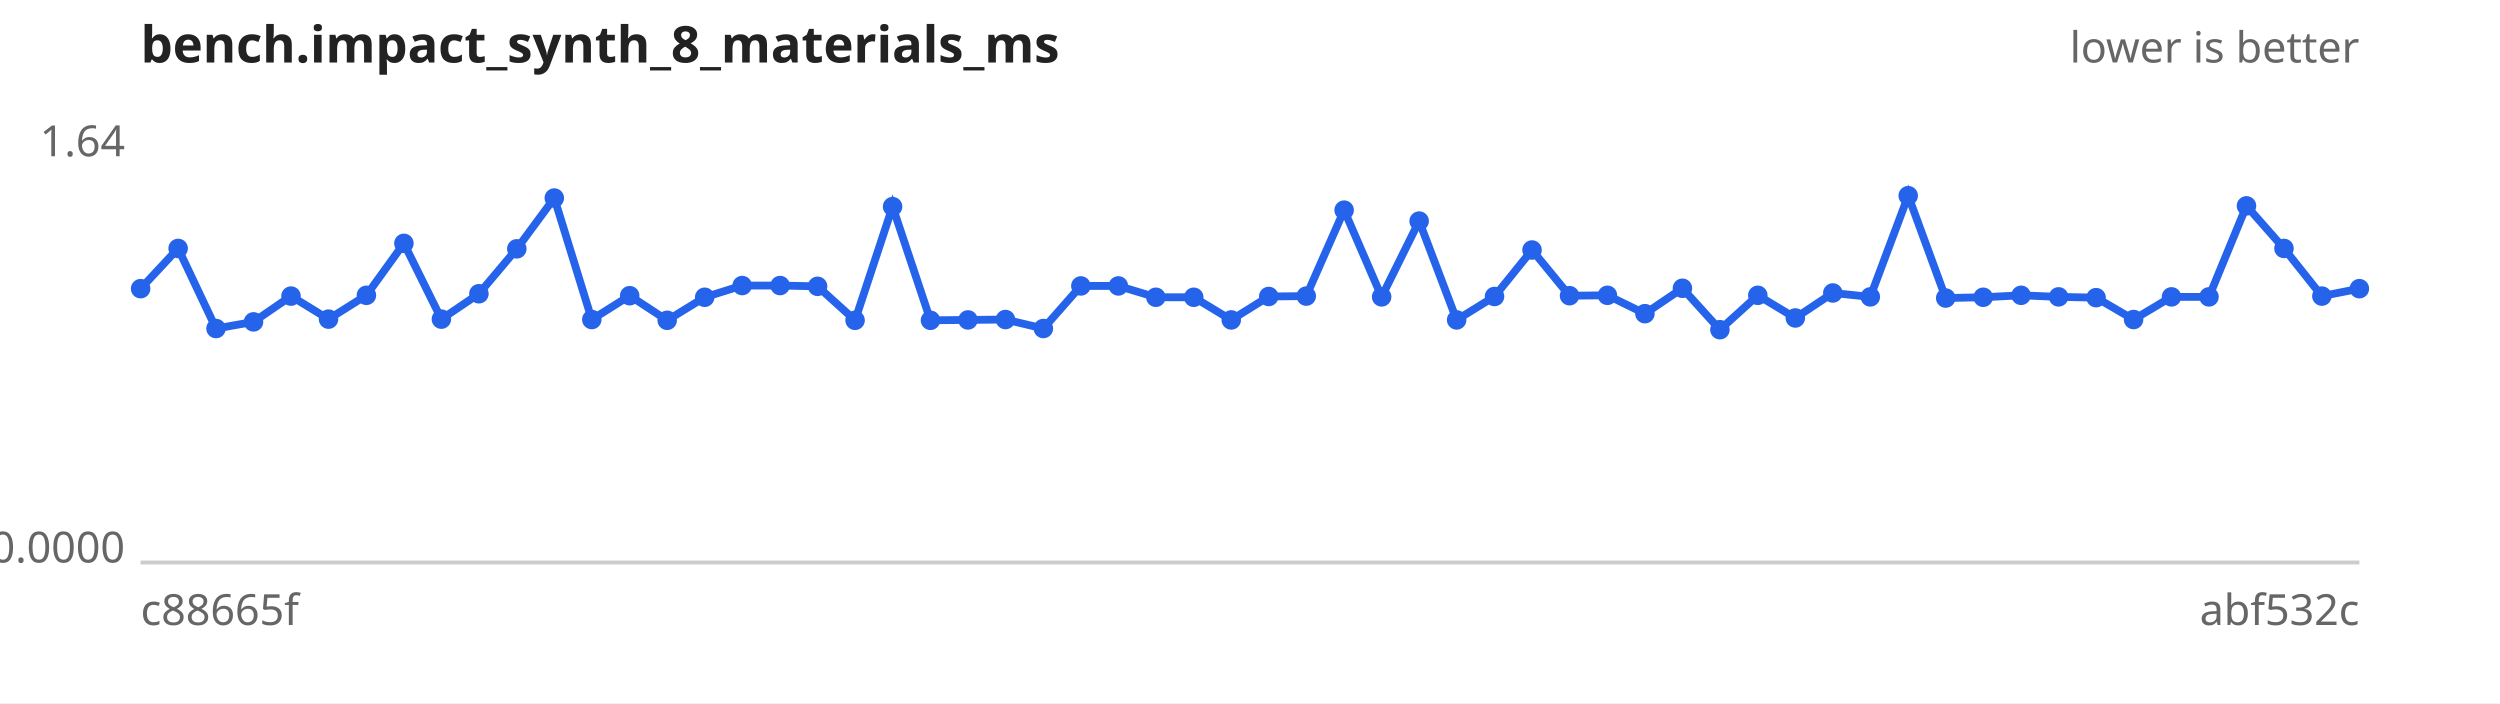
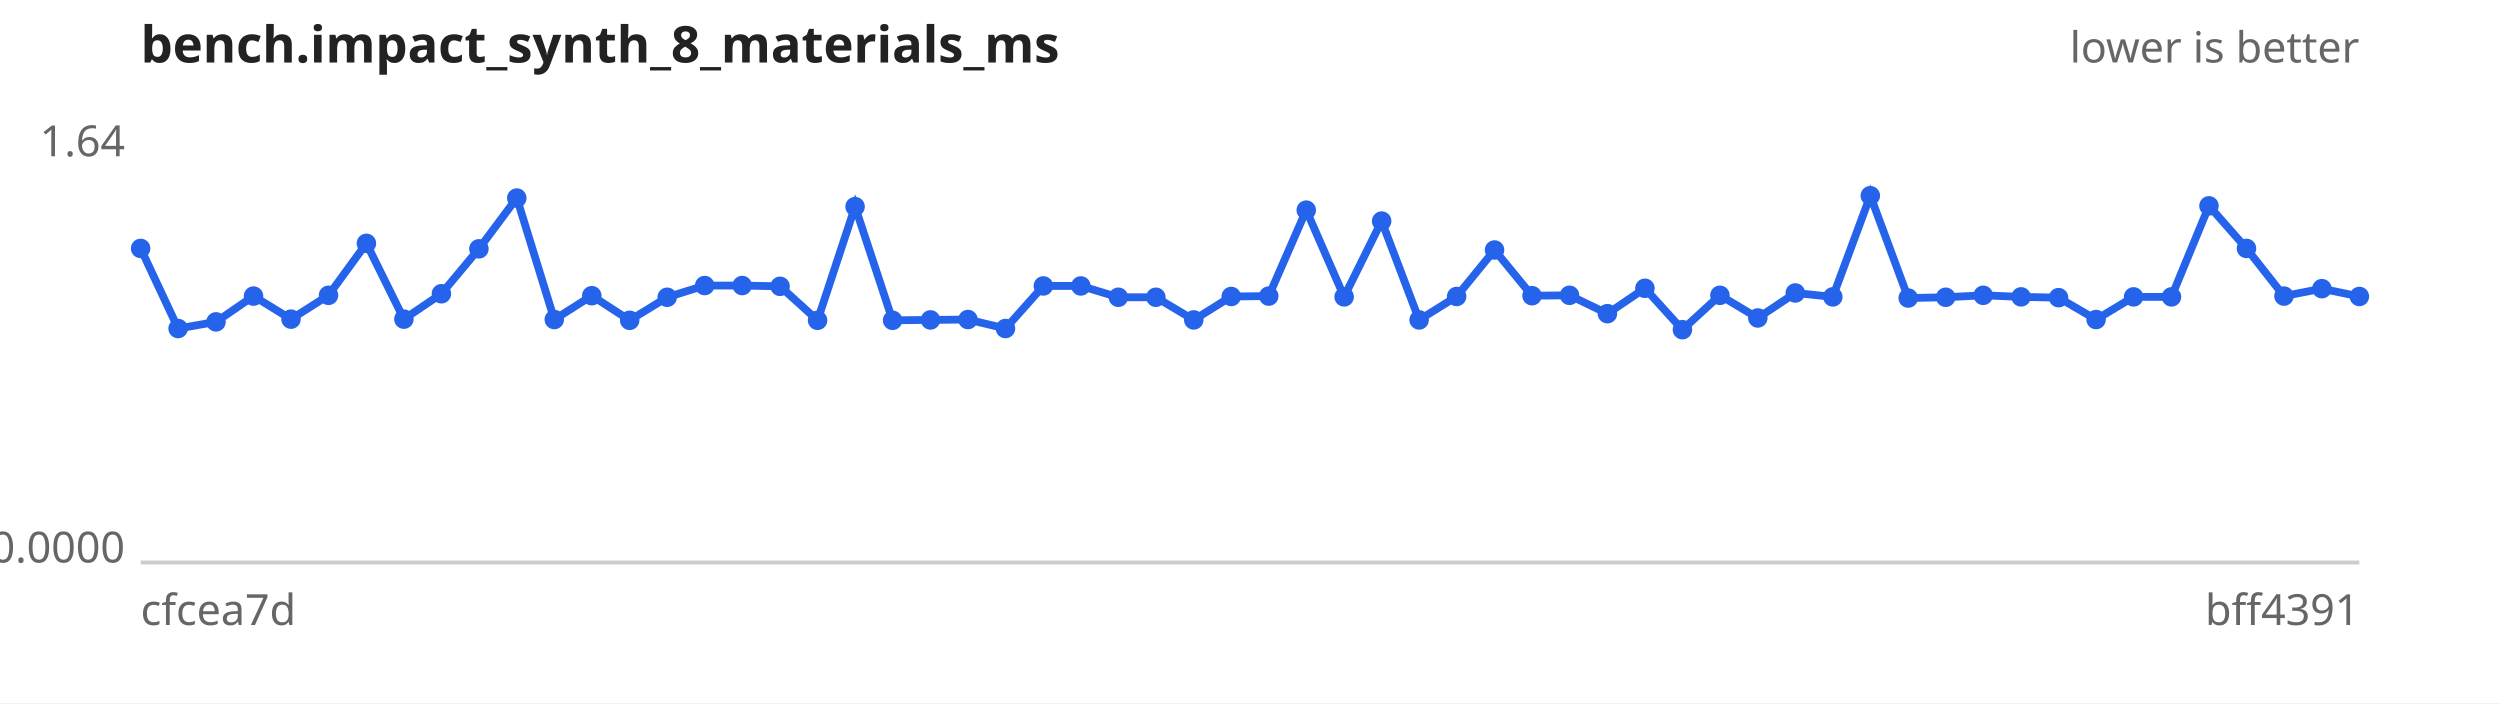
<svg xmlns="http://www.w3.org/2000/svg" width="640" height="180" viewBox="0 0 640 180" font-family="sans-serif" font-size="11">
  <rect width="640" height="180" fill="#ffffff" />
  <text x="36" y="16" font-size="13" font-weight="bold" fill="#222">bench.impact_synth_8_materials_ms</text>
  <text x="604" y="16" text-anchor="end" fill="#666">lower is better</text>
  <line x1="36" y1="144" x2="604" y2="144" stroke="#ccc" />
  <text x="32" y="40.0" text-anchor="end" fill="#666">1.64</text>
  <text x="32" y="144.0" text-anchor="end" fill="#666">0.0000</text>
-   <text x="36" y="160" fill="#666">c88665f</text>
-   <text x="604" y="160" text-anchor="end" fill="#666">abf532c</text>
-   <path d="M36.0,73.9 L45.6,63.6 L55.3,84.1 L64.9,82.4 L74.5,75.8 L84.1,81.7 L93.8,75.6 L103.4,62.3 L113.0,81.7 L122.6,75.2 L132.3,63.7 L141.9,50.7 L151.5,81.8 L161.2,75.7 L170.8,82.0 L180.4,76.1 L190.0,73.1 L199.7,73.1 L209.3,73.3 L218.9,82.0 L228.5,52.9 L238.2,82.0 L247.8,81.9 L257.4,81.8 L267.1,84.1 L276.7,73.2 L286.3,73.2 L295.9,76.1 L305.6,76.1 L315.2,81.9 L324.8,75.9 L334.4,75.8 L344.1,53.8 L353.7,76.0 L363.3,56.6 L372.9,81.9 L382.6,75.9 L392.2,64.0 L401.8,75.7 L411.5,75.6 L421.1,80.3 L430.7,73.8 L440.3,84.4 L450.0,75.6 L459.6,81.4 L469.2,75.0 L478.8,76.0 L488.5,50.1 L498.1,76.3 L507.7,76.1 L517.4,75.6 L527.0,76.0 L536.6,76.2 L546.2,81.8 L555.9,76.0 L565.5,76.0 L575.1,52.7 L584.7,63.6 L594.4,75.8 L604.0,73.9" fill="none" stroke="#2563eb" stroke-width="2" />
+   <text x="36" y="160" fill="#666">cfcea7d</text>
+   <text x="604" y="160" text-anchor="end" fill="#666">bff4391</text>
+   <path d="M36.0,63.6 L45.6,84.1 L55.3,82.4 L64.9,75.8 L74.5,81.7 L84.1,75.6 L93.8,62.3 L103.4,81.7 L113.0,75.2 L122.6,63.7 L132.3,50.7 L141.9,81.8 L151.5,75.7 L161.2,82.0 L170.8,76.1 L180.4,73.1 L190.0,73.1 L199.7,73.3 L209.3,82.0 L218.9,52.9 L228.5,82.0 L238.2,81.9 L247.8,81.8 L257.4,84.1 L267.1,73.2 L276.7,73.2 L286.3,76.1 L295.9,76.1 L305.6,81.9 L315.2,75.9 L324.8,75.8 L334.4,53.8 L344.1,76.0 L353.7,56.6 L363.3,81.9 L372.9,75.9 L382.6,64.0 L392.2,75.7 L401.8,75.6 L411.5,80.3 L421.1,73.8 L430.7,84.4 L440.3,75.6 L450.0,81.4 L459.6,75.0 L469.2,76.0 L478.8,50.1 L488.5,76.3 L498.1,76.1 L507.7,75.6 L517.4,76.0 L527.0,76.2 L536.6,81.8 L546.2,76.0 L555.9,76.0 L565.5,52.7 L575.1,63.6 L584.7,75.8 L594.4,73.9 L604.0,75.9" fill="none" stroke="#2563eb" stroke-width="2" />
  <g fill="#2563eb">
-     <circle cx="36.0" cy="73.9" r="2.5" />
-     <circle cx="45.6" cy="63.6" r="2.5" />
-     <circle cx="55.3" cy="84.1" r="2.5" />
-     <circle cx="64.9" cy="82.4" r="2.5" />
-     <circle cx="74.5" cy="75.8" r="2.5" />
-     <circle cx="84.1" cy="81.7" r="2.5" />
-     <circle cx="93.8" cy="75.6" r="2.5" />
-     <circle cx="103.4" cy="62.3" r="2.5" />
-     <circle cx="113.0" cy="81.7" r="2.5" />
-     <circle cx="122.6" cy="75.2" r="2.5" />
-     <circle cx="132.3" cy="63.7" r="2.5" />
-     <circle cx="141.9" cy="50.7" r="2.5" />
-     <circle cx="151.5" cy="81.8" r="2.5" />
-     <circle cx="161.2" cy="75.7" r="2.5" />
-     <circle cx="170.8" cy="82.0" r="2.5" />
-     <circle cx="180.4" cy="76.1" r="2.5" />
+     <circle cx="36.0" cy="63.6" r="2.5" />
+     <circle cx="45.6" cy="84.1" r="2.5" />
+     <circle cx="55.3" cy="82.4" r="2.5" />
+     <circle cx="64.9" cy="75.8" r="2.5" />
+     <circle cx="74.5" cy="81.7" r="2.5" />
+     <circle cx="84.1" cy="75.6" r="2.5" />
+     <circle cx="93.8" cy="62.3" r="2.5" />
+     <circle cx="103.4" cy="81.7" r="2.5" />
+     <circle cx="113.0" cy="75.2" r="2.5" />
+     <circle cx="122.6" cy="63.7" r="2.5" />
+     <circle cx="132.3" cy="50.7" r="2.5" />
+     <circle cx="141.9" cy="81.8" r="2.5" />
+     <circle cx="151.5" cy="75.7" r="2.5" />
+     <circle cx="161.2" cy="82.0" r="2.5" />
+     <circle cx="170.8" cy="76.1" r="2.5" />
+     <circle cx="180.4" cy="73.1" r="2.5" />
    <circle cx="190.0" cy="73.1" r="2.5" />
-     <circle cx="199.7" cy="73.1" r="2.5" />
-     <circle cx="209.3" cy="73.3" r="2.5" />
-     <circle cx="218.9" cy="82.0" r="2.5" />
-     <circle cx="228.5" cy="52.9" r="2.5" />
-     <circle cx="238.2" cy="82.0" r="2.5" />
-     <circle cx="247.8" cy="81.9" r="2.5" />
-     <circle cx="257.4" cy="81.8" r="2.5" />
-     <circle cx="267.1" cy="84.1" r="2.5" />
+     <circle cx="199.7" cy="73.3" r="2.5" />
+     <circle cx="209.3" cy="82.0" r="2.5" />
+     <circle cx="218.9" cy="52.9" r="2.5" />
+     <circle cx="228.5" cy="82.0" r="2.5" />
+     <circle cx="238.2" cy="81.9" r="2.5" />
+     <circle cx="247.8" cy="81.8" r="2.5" />
+     <circle cx="257.4" cy="84.1" r="2.5" />
+     <circle cx="267.1" cy="73.2" r="2.5" />
    <circle cx="276.7" cy="73.2" r="2.5" />
-     <circle cx="286.3" cy="73.2" r="2.5" />
+     <circle cx="286.3" cy="76.1" r="2.5" />
    <circle cx="295.9" cy="76.1" r="2.5" />
-     <circle cx="305.6" cy="76.1" r="2.5" />
-     <circle cx="315.2" cy="81.9" r="2.5" />
-     <circle cx="324.8" cy="75.9" r="2.5" />
-     <circle cx="334.4" cy="75.8" r="2.5" />
-     <circle cx="344.1" cy="53.8" r="2.5" />
-     <circle cx="353.7" cy="76.0" r="2.5" />
-     <circle cx="363.3" cy="56.6" r="2.5" />
-     <circle cx="372.9" cy="81.9" r="2.5" />
-     <circle cx="382.6" cy="75.9" r="2.5" />
-     <circle cx="392.2" cy="64.0" r="2.5" />
-     <circle cx="401.8" cy="75.7" r="2.5" />
-     <circle cx="411.5" cy="75.6" r="2.5" />
-     <circle cx="421.1" cy="80.3" r="2.5" />
-     <circle cx="430.7" cy="73.8" r="2.5" />
-     <circle cx="440.3" cy="84.4" r="2.5" />
-     <circle cx="450.0" cy="75.6" r="2.5" />
-     <circle cx="459.6" cy="81.4" r="2.5" />
-     <circle cx="469.2" cy="75.0" r="2.5" />
-     <circle cx="478.8" cy="76.0" r="2.5" />
-     <circle cx="488.5" cy="50.1" r="2.5" />
-     <circle cx="498.1" cy="76.3" r="2.5" />
-     <circle cx="507.7" cy="76.1" r="2.5" />
-     <circle cx="517.4" cy="75.6" r="2.5" />
-     <circle cx="527.0" cy="76.0" r="2.5" />
-     <circle cx="536.6" cy="76.2" r="2.5" />
-     <circle cx="546.2" cy="81.8" r="2.5" />
+     <circle cx="305.6" cy="81.9" r="2.5" />
+     <circle cx="315.2" cy="75.9" r="2.5" />
+     <circle cx="324.8" cy="75.8" r="2.5" />
+     <circle cx="334.4" cy="53.8" r="2.5" />
+     <circle cx="344.1" cy="76.0" r="2.5" />
+     <circle cx="353.7" cy="56.6" r="2.5" />
+     <circle cx="363.3" cy="81.9" r="2.5" />
+     <circle cx="372.9" cy="75.9" r="2.5" />
+     <circle cx="382.6" cy="64.0" r="2.5" />
+     <circle cx="392.2" cy="75.7" r="2.5" />
+     <circle cx="401.8" cy="75.6" r="2.5" />
+     <circle cx="411.5" cy="80.3" r="2.5" />
+     <circle cx="421.1" cy="73.8" r="2.5" />
+     <circle cx="430.7" cy="84.4" r="2.5" />
+     <circle cx="440.3" cy="75.6" r="2.5" />
+     <circle cx="450.0" cy="81.4" r="2.5" />
+     <circle cx="459.6" cy="75.0" r="2.5" />
+     <circle cx="469.2" cy="76.0" r="2.5" />
+     <circle cx="478.8" cy="50.1" r="2.5" />
+     <circle cx="488.5" cy="76.3" r="2.5" />
+     <circle cx="498.1" cy="76.1" r="2.5" />
+     <circle cx="507.7" cy="75.6" r="2.5" />
+     <circle cx="517.4" cy="76.0" r="2.5" />
+     <circle cx="527.0" cy="76.2" r="2.5" />
+     <circle cx="536.6" cy="81.8" r="2.5" />
+     <circle cx="546.2" cy="76.0" r="2.5" />
    <circle cx="555.9" cy="76.0" r="2.5" />
-     <circle cx="565.5" cy="76.0" r="2.5" />
-     <circle cx="575.1" cy="52.7" r="2.5" />
-     <circle cx="584.7" cy="63.6" r="2.5" />
-     <circle cx="594.4" cy="75.8" r="2.5" />
-     <circle cx="604.0" cy="73.9" r="2.5" />
+     <circle cx="565.5" cy="52.7" r="2.5" />
+     <circle cx="575.1" cy="63.6" r="2.5" />
+     <circle cx="584.7" cy="75.8" r="2.5" />
+     <circle cx="594.4" cy="73.9" r="2.5" />
+     <circle cx="604.0" cy="75.9" r="2.5" />
  </g>
</svg>
